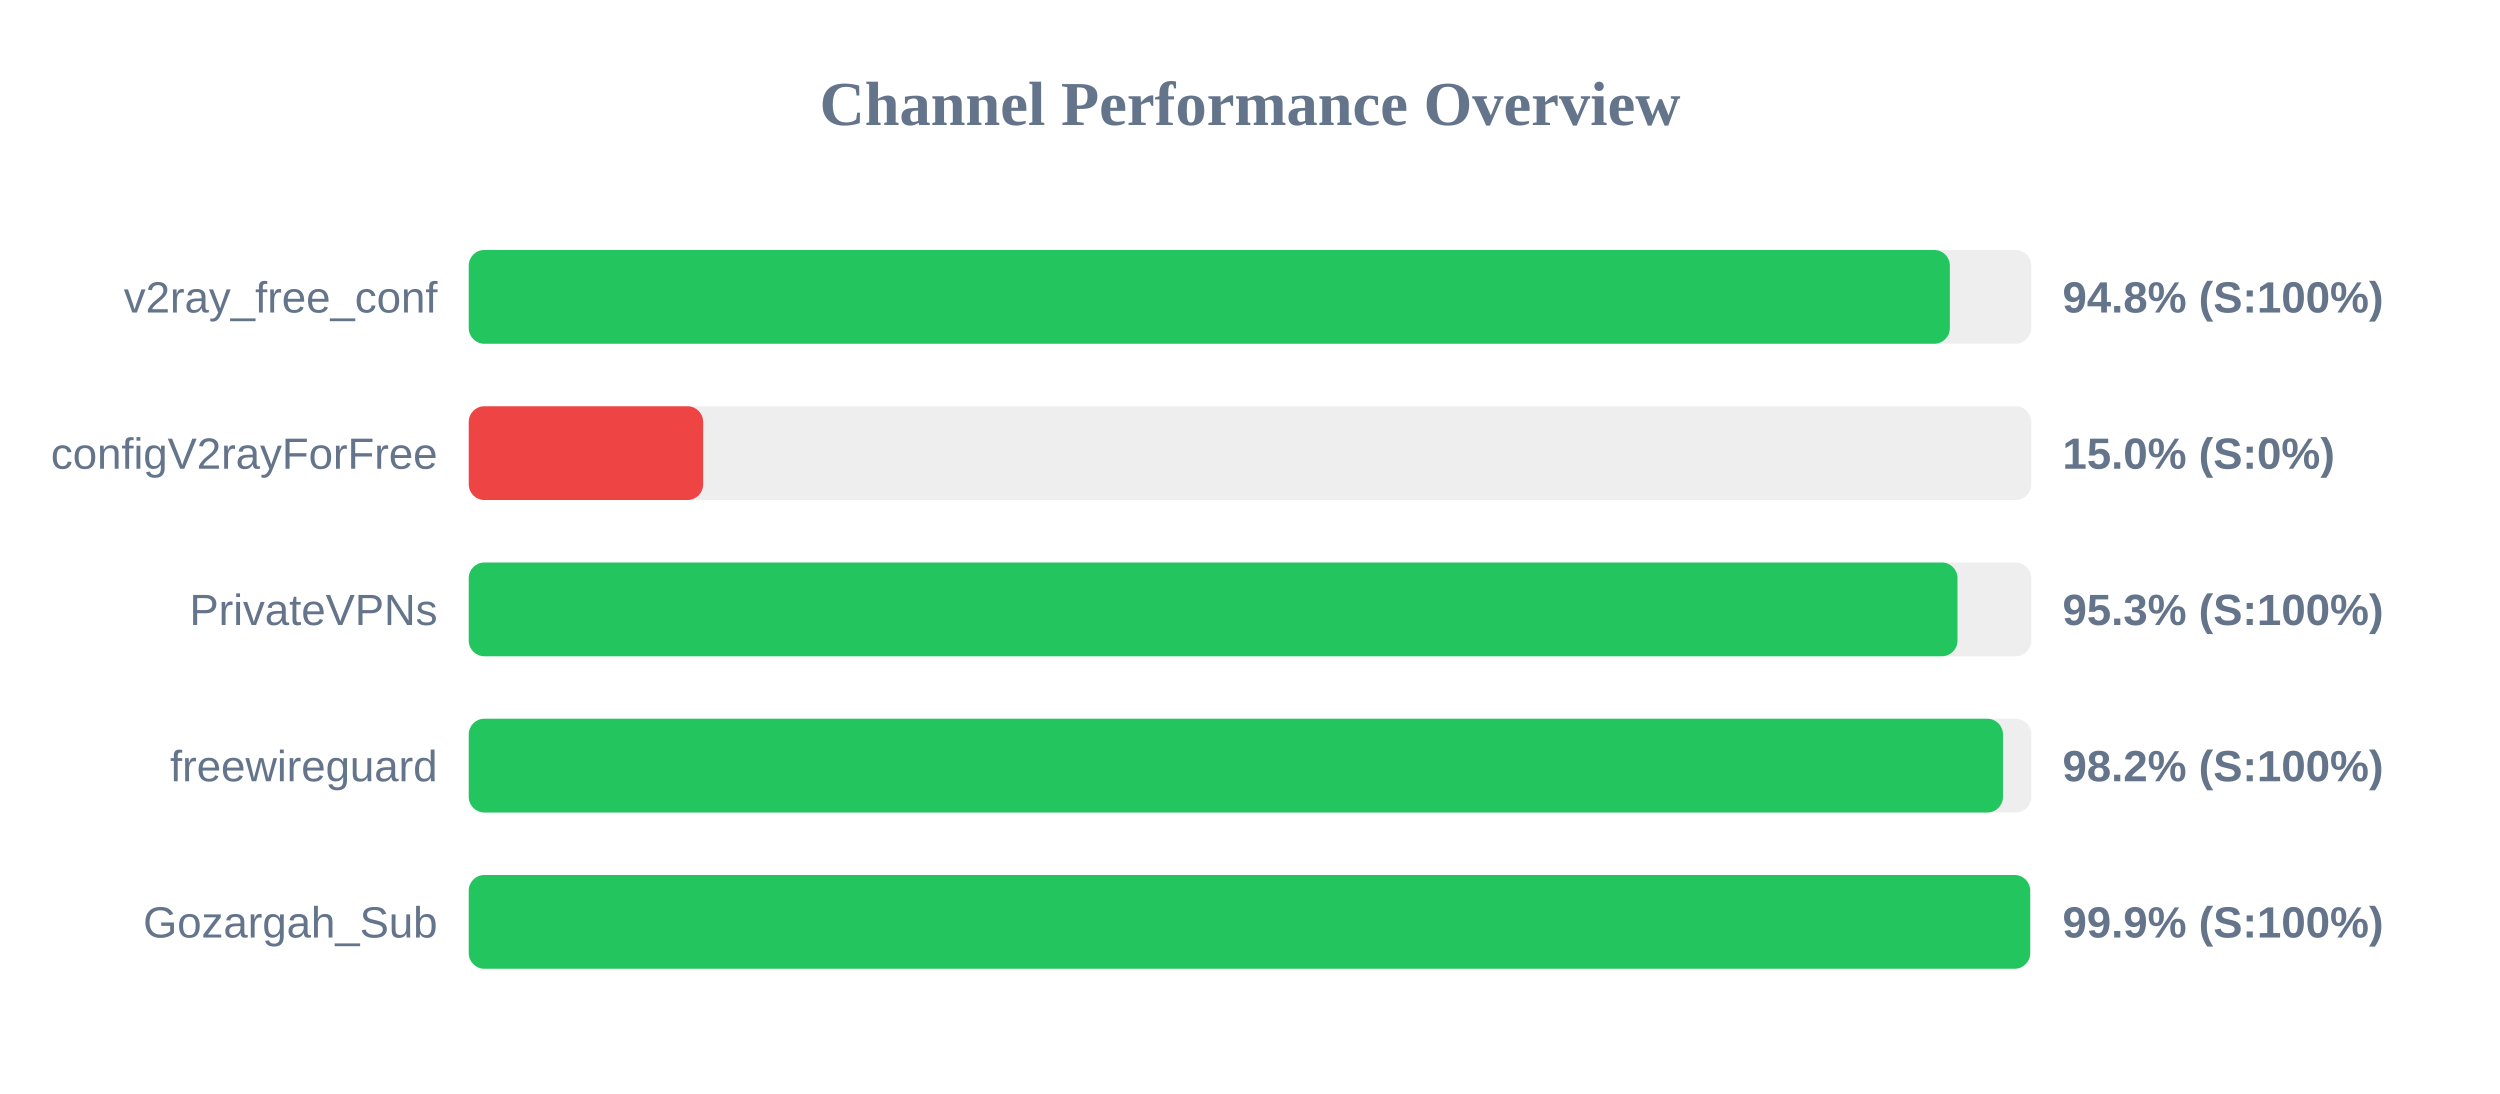
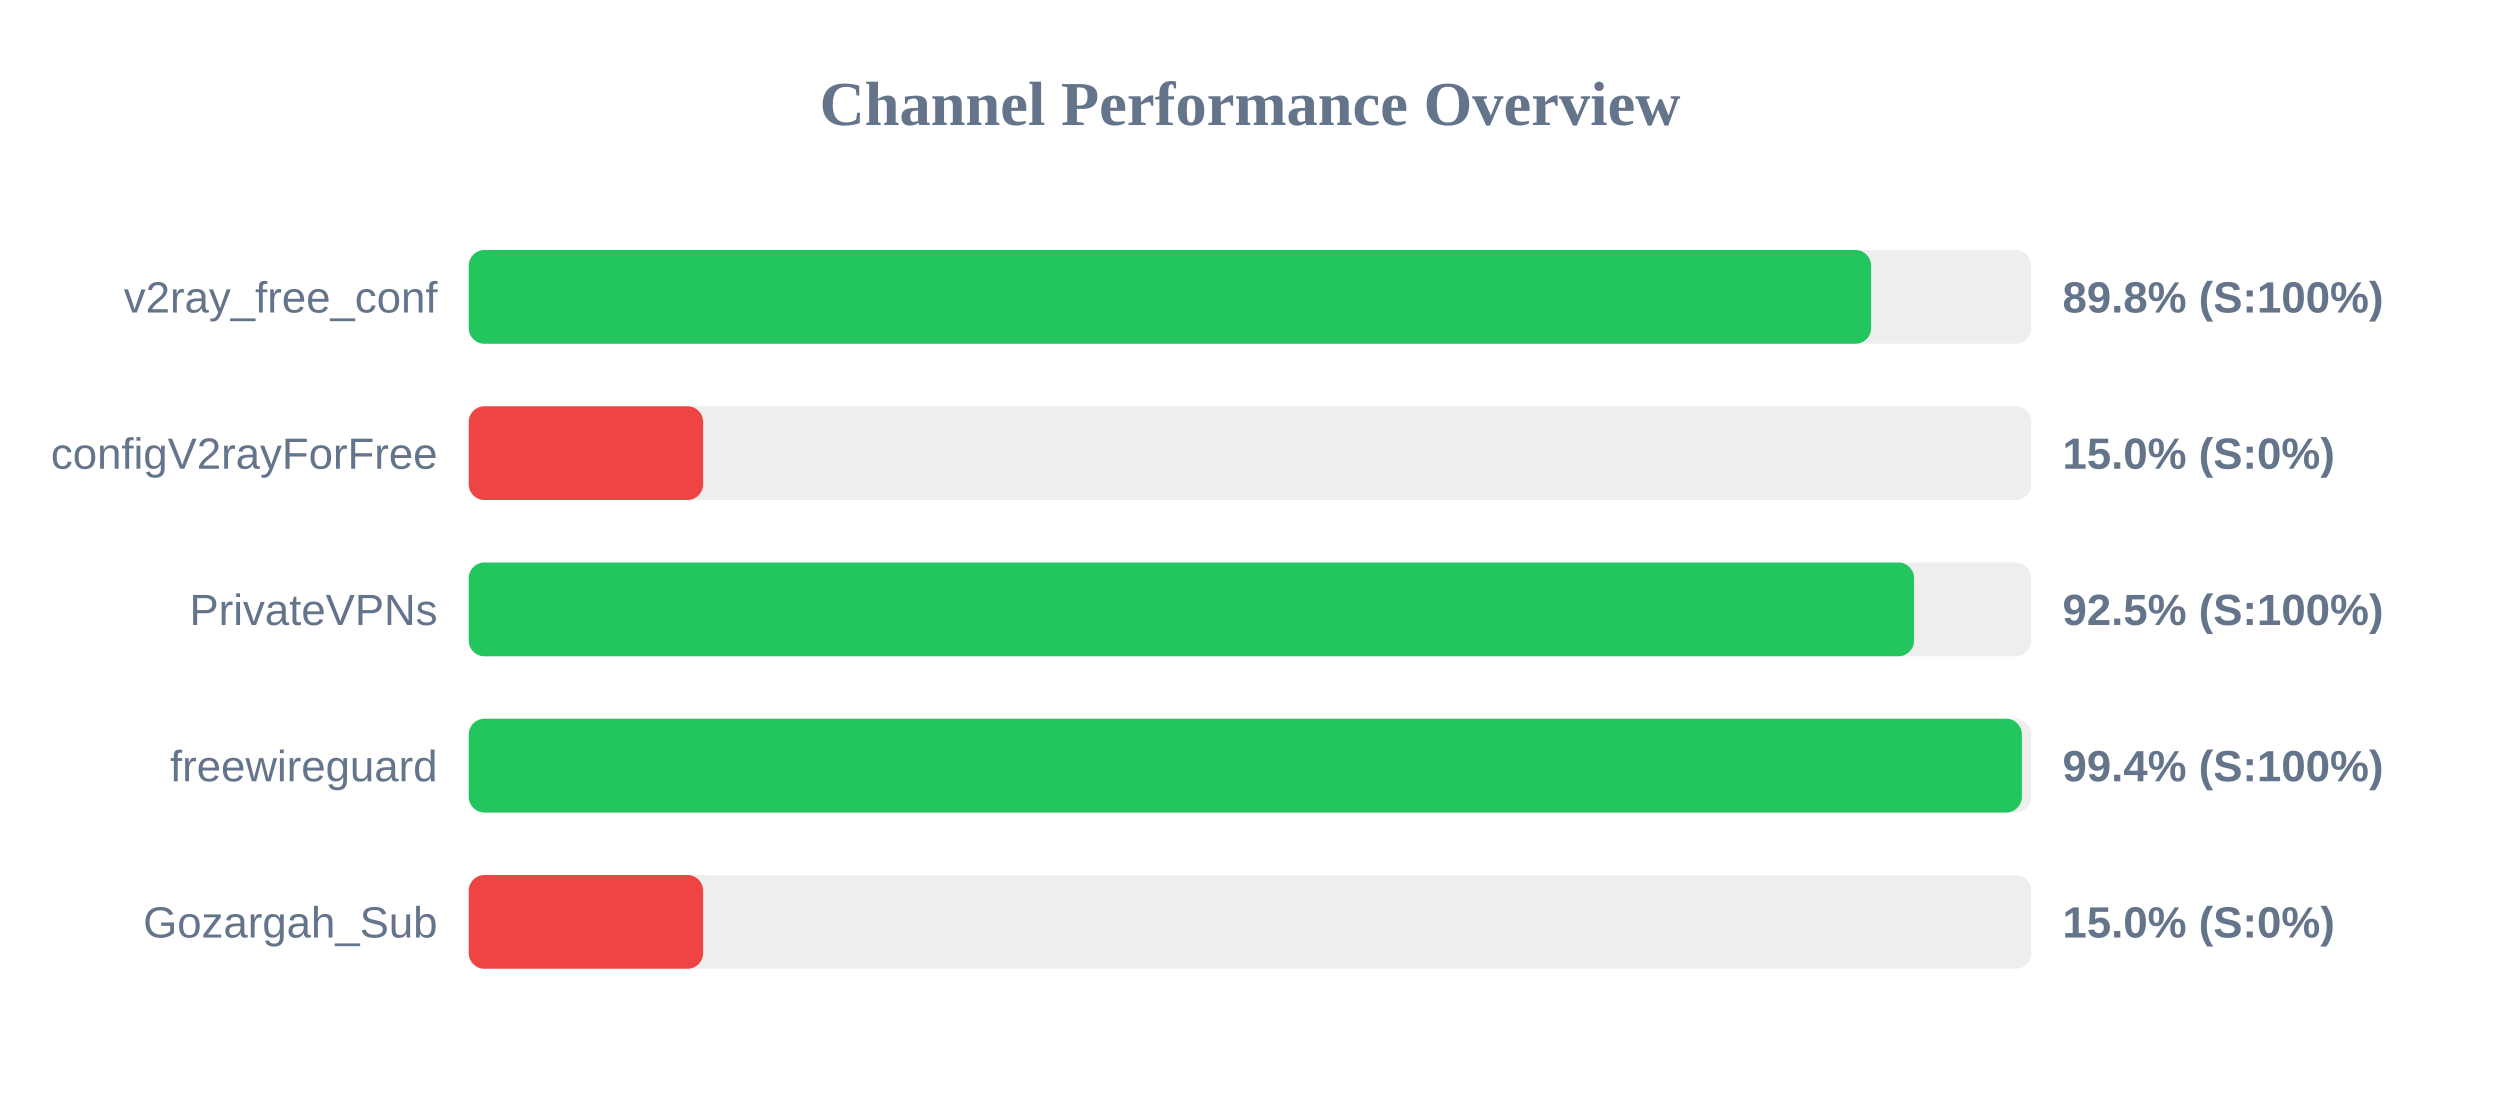
<svg xmlns="http://www.w3.org/2000/svg" width="800" height="350" version="1.1">
  <style>
        .row { font: 14px Arial; fill: #64748b; }
        .score { font: bold 14px Arial; fill: #64748b; }
    </style>
  <text x="400" y="40" text-anchor="middle" font-size="20px" font-weight="bold" fill="#64748b">Channel Performance Overview</text>
  <rect x="150" y="80" width="500" height="30" fill="#eee" rx="5" />
-   <rect x="150" y="80" width="473.95" height="30" fill="#22c55e" rx="5" />
+   <rect x="150" y="80" width="448.75" height="30" fill="#22c55e" rx="5" />
  <text x="140" y="100" text-anchor="end" class="row">v2ray_free_conf</text>
-   <text x="660" y="100" text-anchor="start" class="score">94.8% (S:100%)</text>
+   <text x="660" y="100" text-anchor="start" class="score">89.8% (S:100%)</text>
  <rect x="150" y="130" width="500" height="30" fill="#eee" rx="5" />
  <rect x="150" y="130" width="75.0" height="30" fill="#ef4444" rx="5" />
  <text x="140" y="150" text-anchor="end" class="row">configV2rayForFree</text>
  <text x="660" y="150" text-anchor="start" class="score">15.0% (S:0%)</text>
  <rect x="150" y="180" width="500" height="30" fill="#eee" rx="5" />
-   <rect x="150" y="180" width="476.4" height="30" fill="#22c55e" rx="5" />
+   <rect x="150" y="180" width="462.5" height="30" fill="#22c55e" rx="5" />
  <text x="140" y="200" text-anchor="end" class="row">PrivateVPNs</text>
-   <text x="660" y="200" text-anchor="start" class="score">95.3% (S:100%)</text>
+   <text x="660" y="200" text-anchor="start" class="score">92.5% (S:100%)</text>
  <rect x="150" y="230" width="500" height="30" fill="#eee" rx="5" />
-   <rect x="150" y="230" width="490.95" height="30" fill="#22c55e" rx="5" />
+   <rect x="150" y="230" width="497.0" height="30" fill="#22c55e" rx="5" />
  <text x="140" y="250" text-anchor="end" class="row">freewireguard</text>
-   <text x="660" y="250" text-anchor="start" class="score">98.2% (S:100%)</text>
+   <text x="660" y="250" text-anchor="start" class="score">99.4% (S:100%)</text>
  <rect x="150" y="280" width="500" height="30" fill="#eee" rx="5" />
-   <rect x="150" y="280" width="499.65" height="30" fill="#22c55e" rx="5" />
+   <rect x="150" y="280" width="75.0" height="30" fill="#ef4444" rx="5" />
  <text x="140" y="300" text-anchor="end" class="row">Gozargah_Sub</text>
-   <text x="660" y="300" text-anchor="start" class="score">99.9% (S:100%)</text>
+   <text x="660" y="300" text-anchor="start" class="score">15.0% (S:0%)</text>
</svg>
